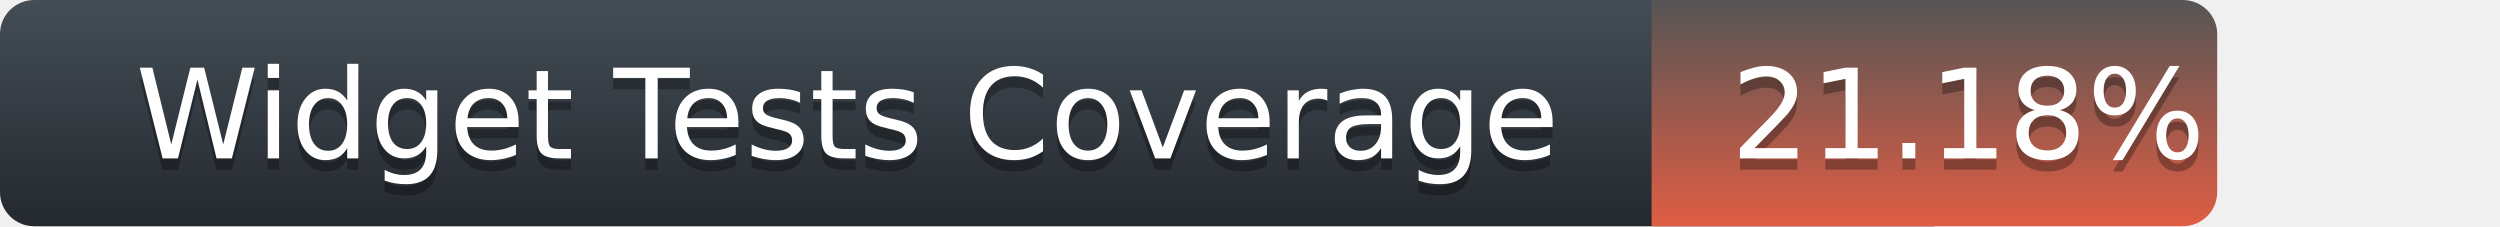
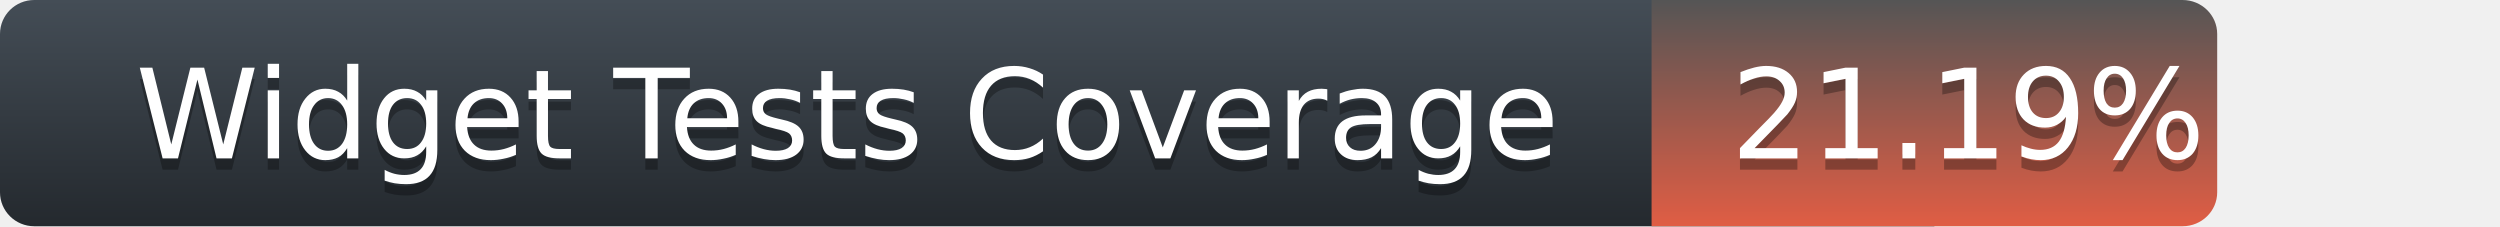
<svg xmlns="http://www.w3.org/2000/svg" width="221" height="20">
  <defs>
    <linearGradient id="title-fill" x1="50%" y1="0%" x2="50%" y2="100%">
      <stop stop-color="#444D56" offset="0%" />
      <stop stop-color="#24292E" offset="100%" />
    </linearGradient>
    <linearGradient id="coverage-fill" x1="50%" y1="0%" x2="50%" y2="100%">
      <stop stop-color="#555" offset="0%" />
      <stop stop-color="#e05d44" offset="100%" />
    </linearGradient>
  </defs>
  <g fill="none" fill-rule="evenodd">
    <g font-family="'DejaVu Sans',Verdana,Geneva,sans-serif" font-size="11">
      <path d="M0,3 C0,1.343 1.355,0 3.027,0 L171,0 L171,20 L3.027,20 C1.355,20 0,18.657 0,17 L0,3 Z" fill="url(#title-fill)" fill-rule="nonzero" />
      <text fill="#010101" fill-opacity=".3">
        <tspan x="12" y="15" aria-hidden="true">Widget Tests Coverage</tspan>
      </text>
      <text fill="#FFFFFF">
        <tspan x="12" y="14">Widget Tests Coverage</tspan>
      </text>
    </g>
    <g transform="translate(146)" font-family="'DejaVu Sans',Verdana,Geneva,sans-serif" font-size="11">
      <path d="M0 0h46.939C48.629 0 50 1.343 50 3v14c0 1.657-1.37 3-3.061 3H0V0z" fill="url(#coverage-fill)" fill-rule="nonzero" />
      <text fill="#010101" fill-opacity=".3" aria-hidden="true">
-         <tspan x="7" y="15">21.18%</tspan>
+         <tspan x="7" y="15">21.19%</tspan>
      </text>
      <text fill="#FFFFFF">
-         <tspan x="7" y="14">21.18%</tspan>
+         <tspan x="7" y="14">21.19%</tspan>
      </text>
    </g>
  </g>
</svg>
